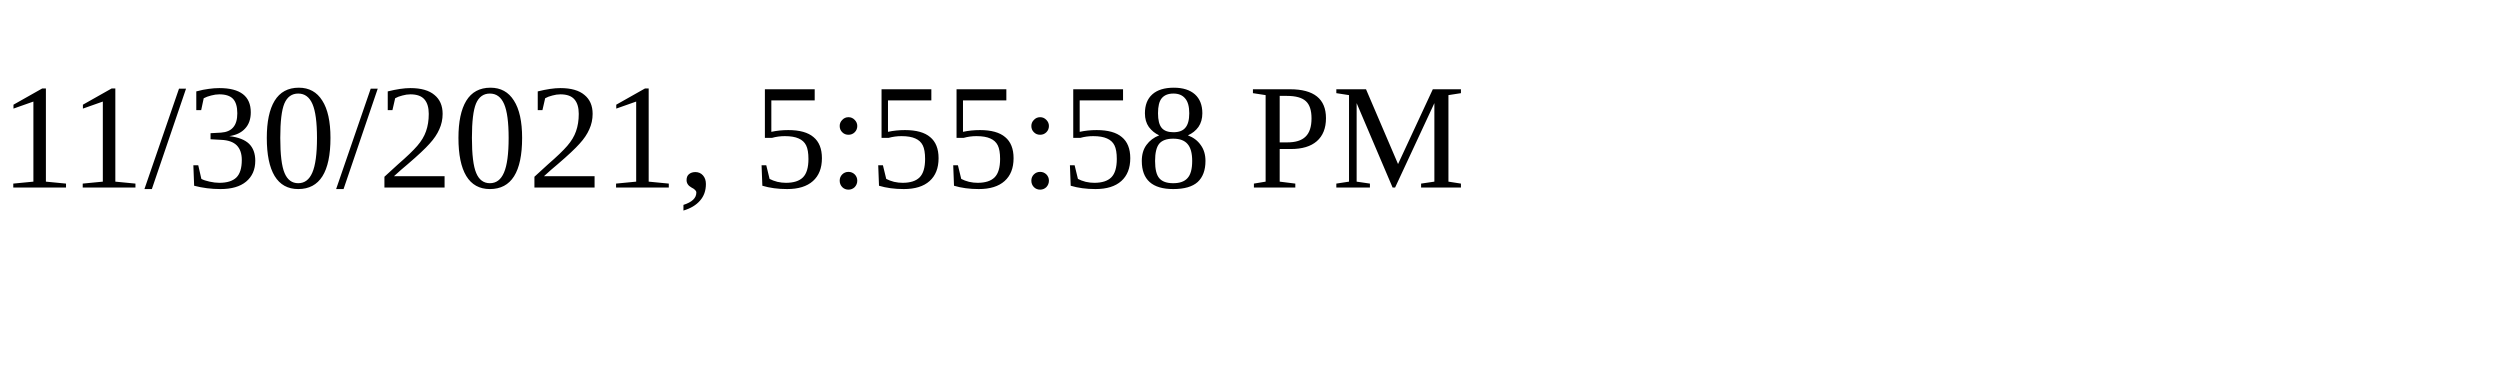
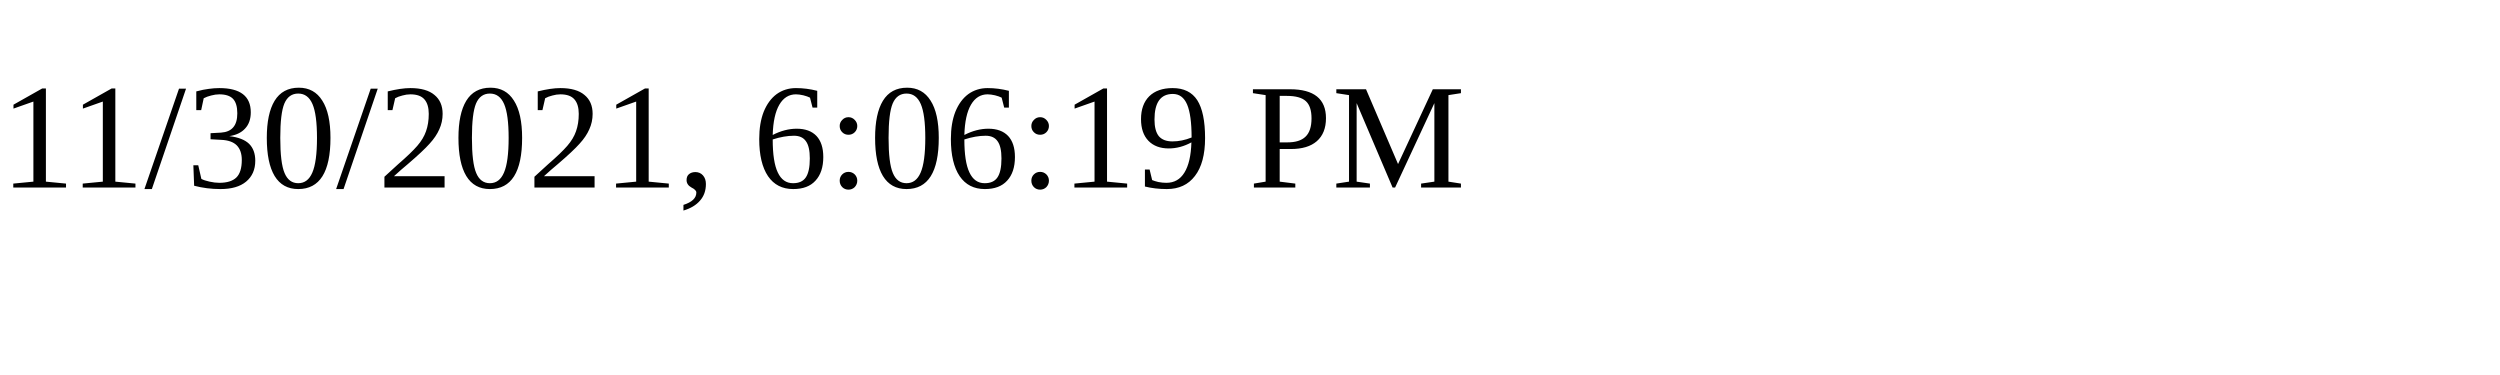
<svg xmlns="http://www.w3.org/2000/svg" height="30" width="200">
-   <text x="0" y="15">11/30/2021, 5:55:58 PM</text>
+   <text x="0" y="15">11/30/2021, 6:06:19 PM</text>
</svg>
